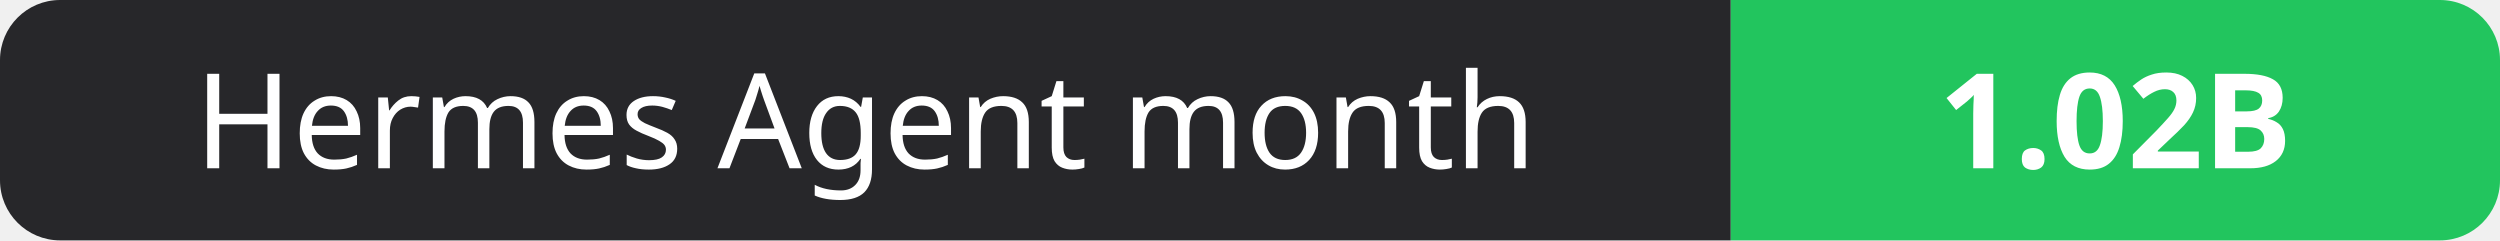
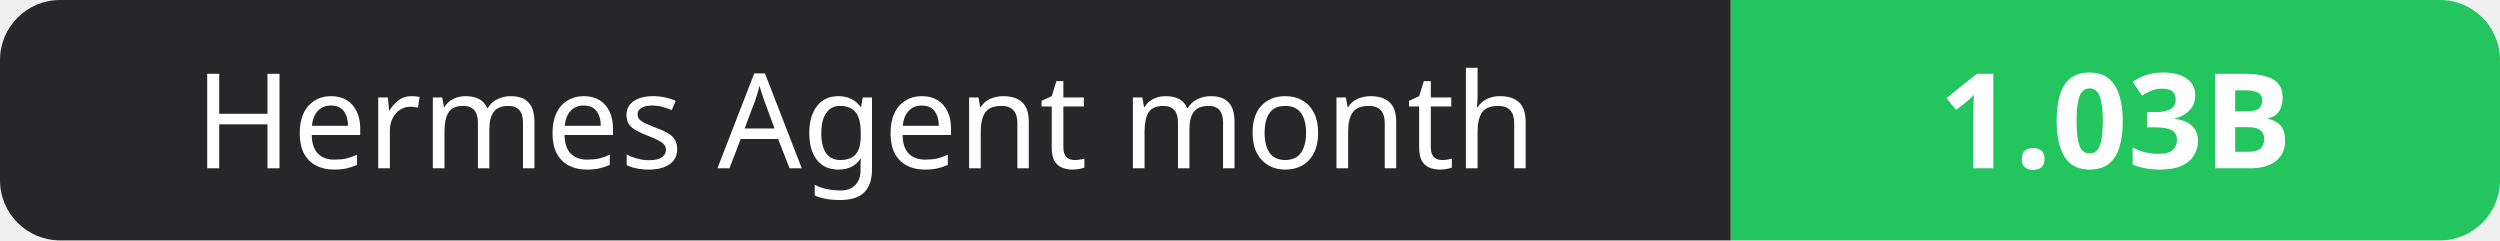
- <svg xmlns="http://www.w3.org/2000/svg" width="208" height="20" role="img" aria-label="Hermes Agent month: 1.02B">
+ <svg xmlns="http://www.w3.org/2000/svg" width="208" height="20" role="img" aria-label="Hermes Agent month: 1.03B">
  <clipPath id="r">
    <rect width="208" height="20" rx="5" fill="#fff" />
  </clipPath>
  <g clip-path="url(#r)">
    <rect width="144" height="20" fill="#27272a" />
    <rect x="144" width="64" height="20" fill="#22c55e" />
  </g>
  <g fill="#fff" text-anchor="middle" font-family="Verdana,Geneva,sans-serif" font-size="11">
    <text x="72.0" y="14">Hermes Agent month</text>
-     <text x="176.0" y="14" font-weight="700">1.02B</text>
+     <text x="176.0" y="14" font-weight="700">1.03B</text>
  </g>
</svg>
